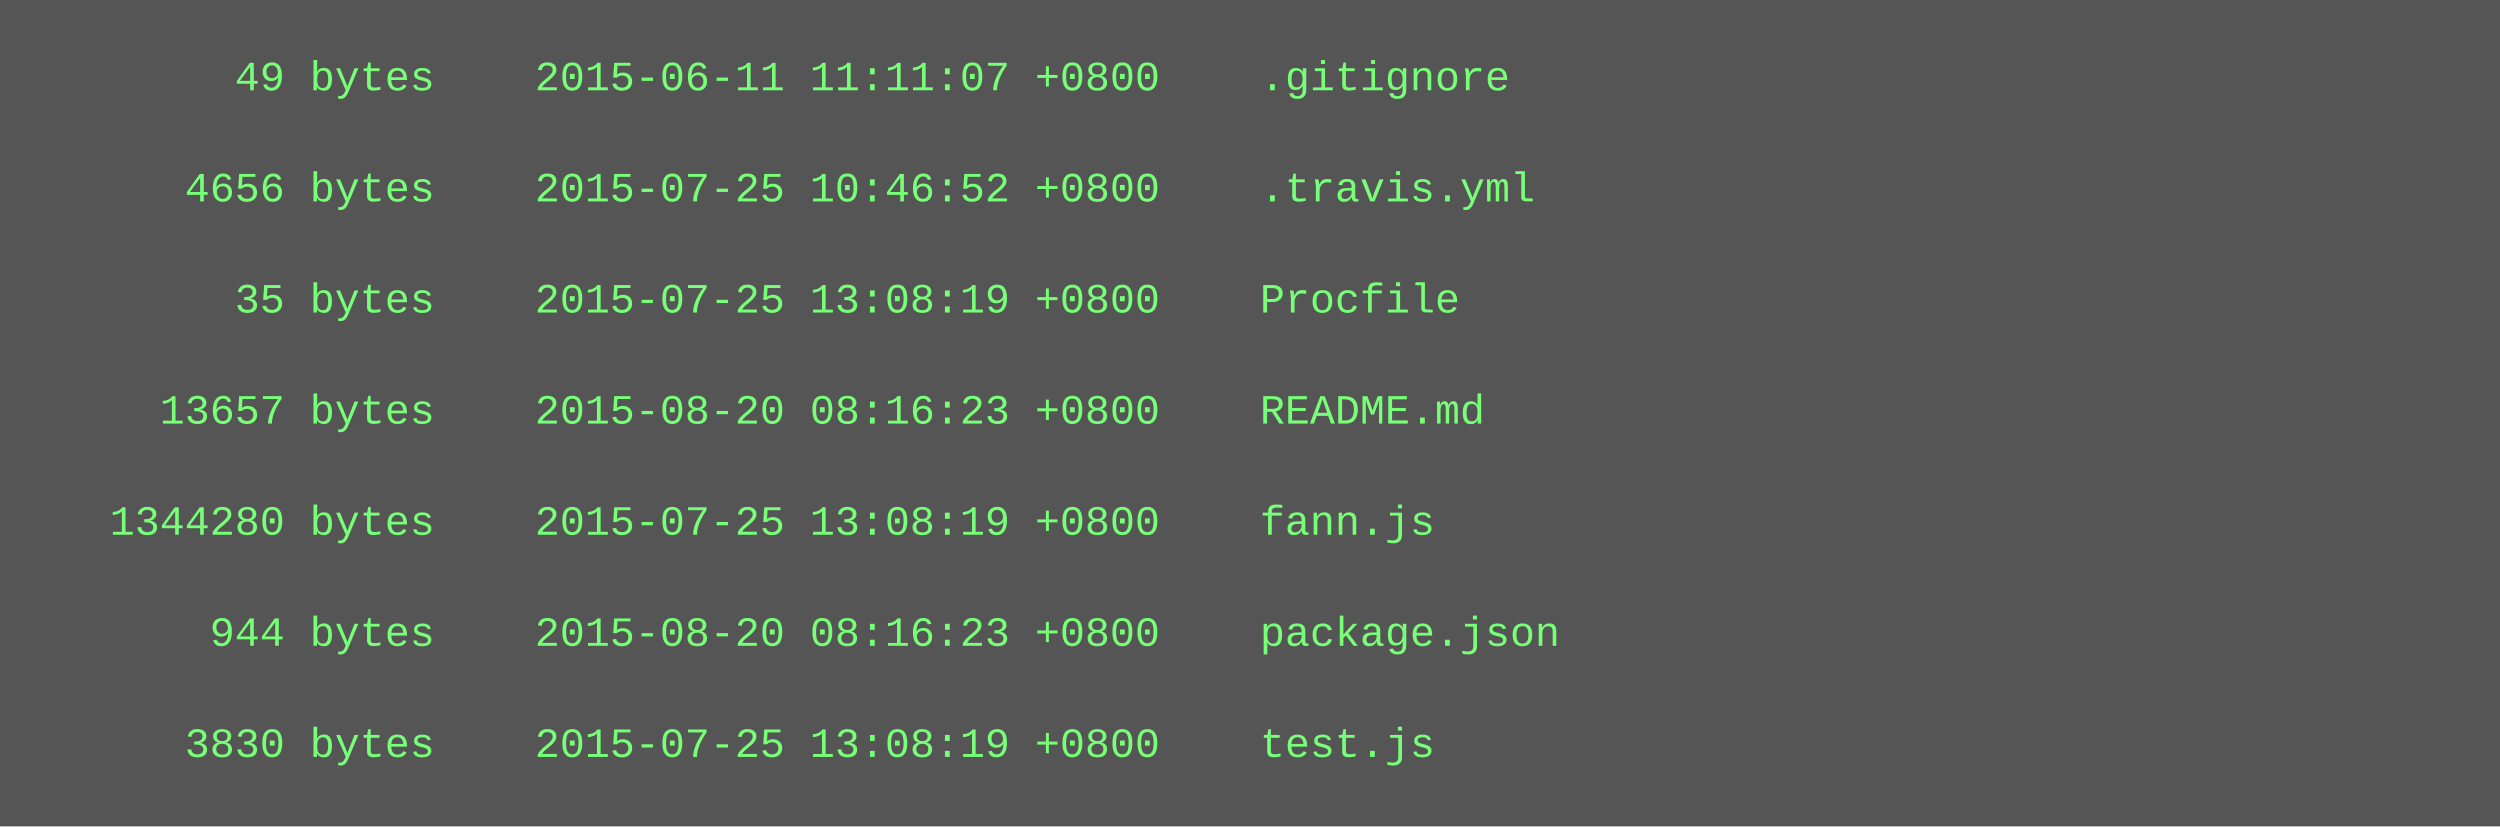
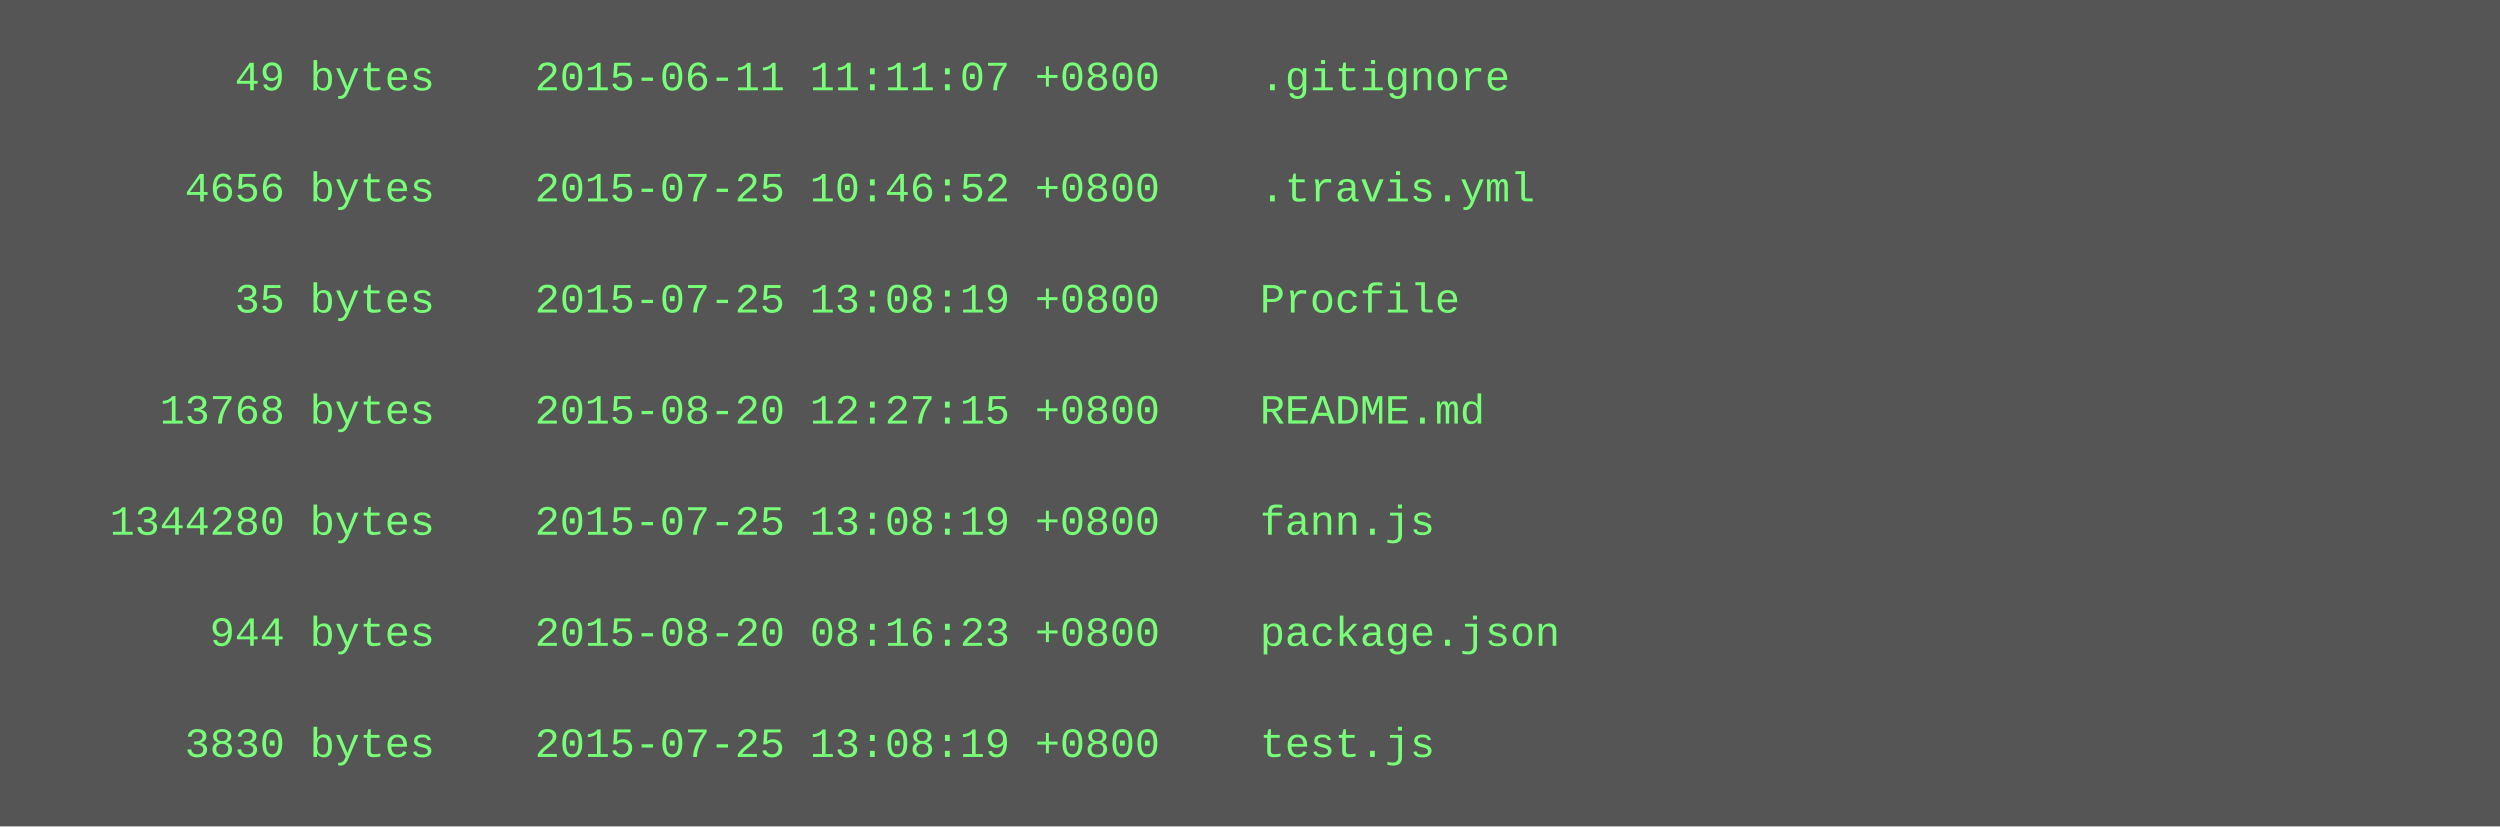
<svg xmlns="http://www.w3.org/2000/svg" height="238" width="720">
  <rect height="238" fill="#555" width="720" />
  <text fill="#7f7" font-family="Courier New" font-size="12" xml:space="preserve">
    <tspan x="10" y="26">        49 bytes    2015-06-11 11:11:07 +0800    .gitignore</tspan>
    <tspan x="10" y="42" />
    <tspan x="10" y="58">      4656 bytes    2015-07-25 10:46:52 +0800    .travis.yml</tspan>
    <tspan x="10" y="74" />
    <tspan x="10" y="90">        35 bytes    2015-07-25 13:08:19 +0800    Procfile</tspan>
    <tspan x="10" y="106" />
-     <tspan x="10" y="122">     13657 bytes    2015-08-20 08:16:23 +0800    README.md</tspan>
+     <tspan x="10" y="122">     13768 bytes    2015-08-20 12:27:15 +0800    README.md</tspan>
    <tspan x="10" y="138" />
    <tspan x="10" y="154">   1344280 bytes    2015-07-25 13:08:19 +0800    fann.js</tspan>
    <tspan x="10" y="170" />
    <tspan x="10" y="186">       944 bytes    2015-08-20 08:16:23 +0800    package.json</tspan>
    <tspan x="10" y="202" />
    <tspan x="10" y="218">      3830 bytes    2015-07-25 13:08:19 +0800    test.js</tspan>
  </text>
</svg>
